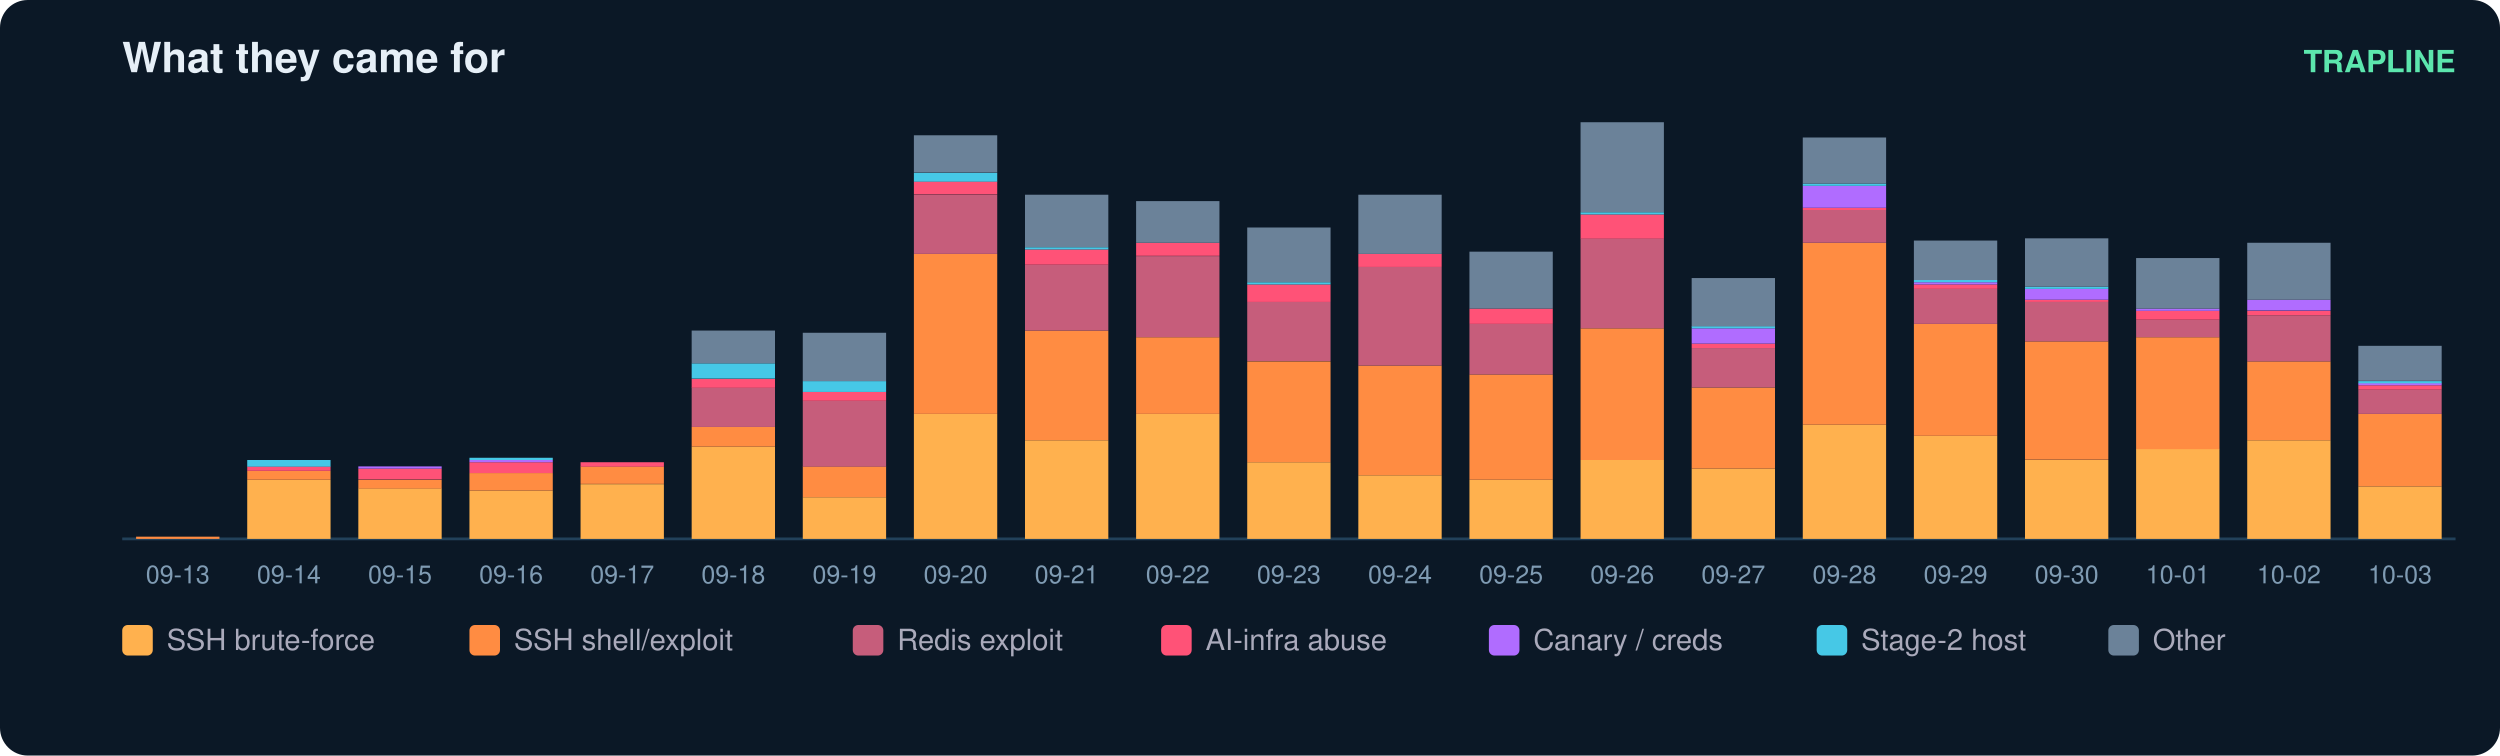
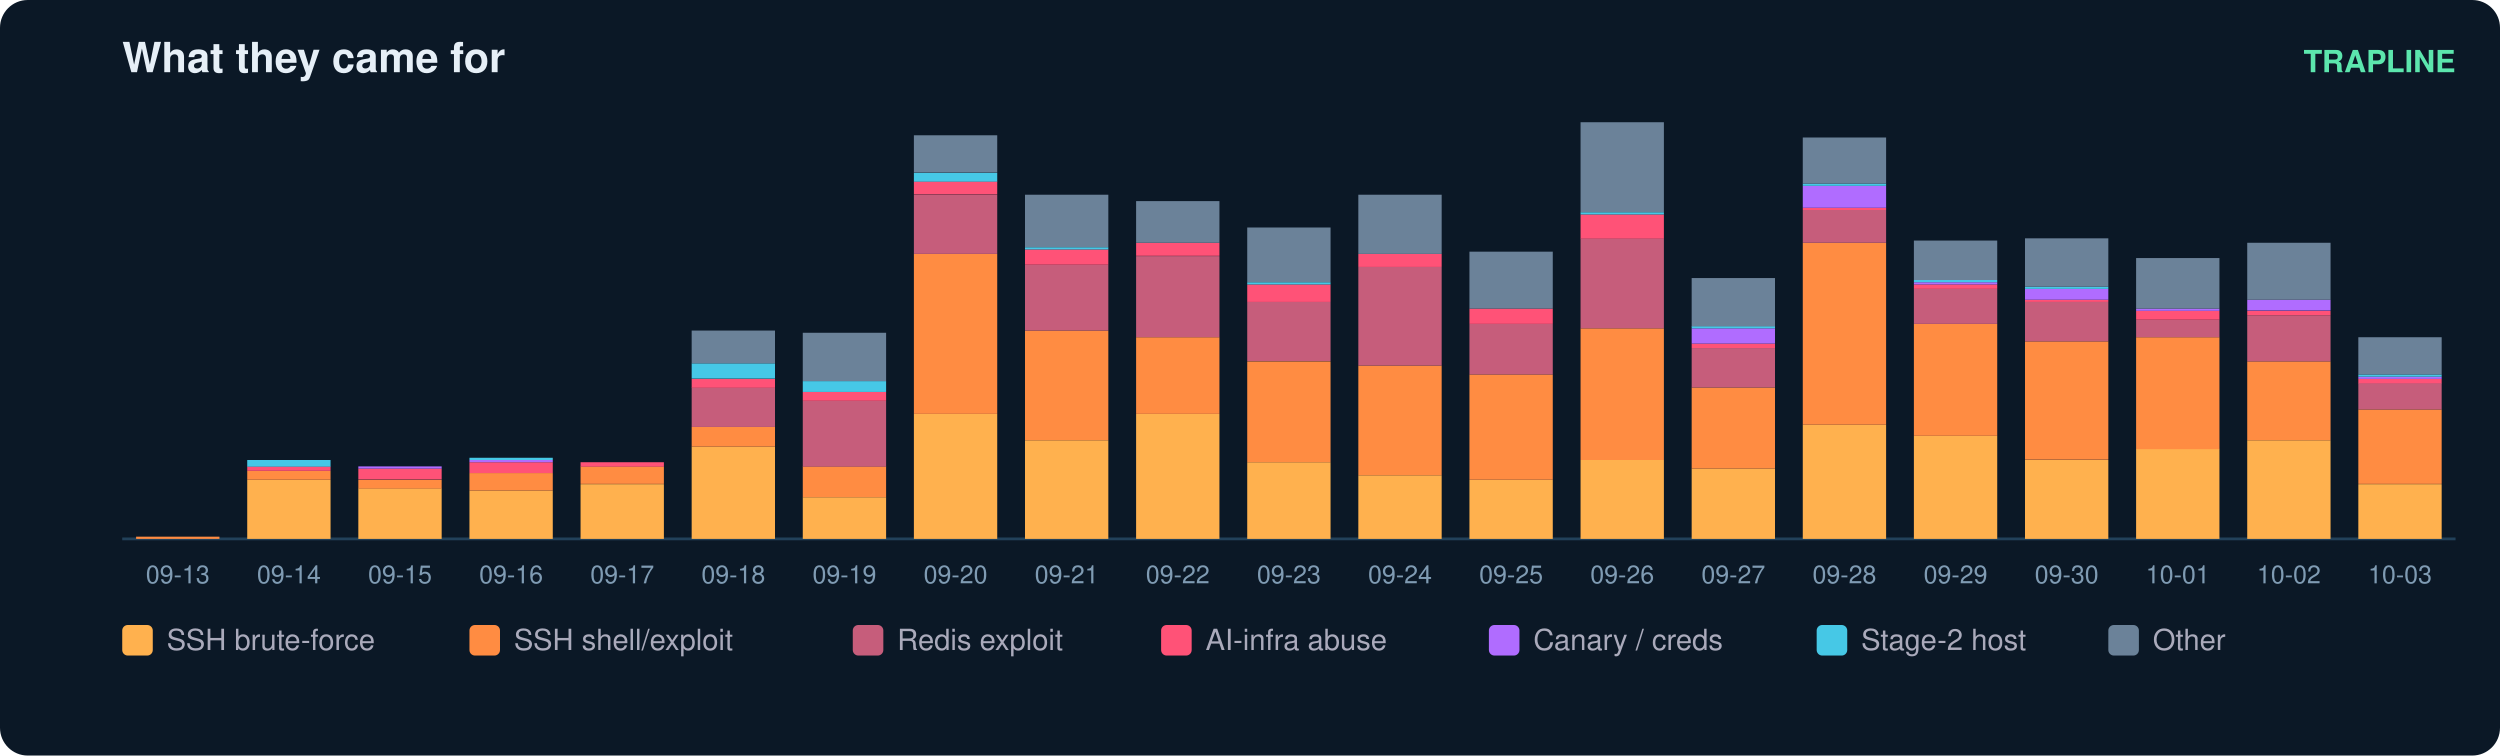
<svg xmlns="http://www.w3.org/2000/svg" width="900" height="272" viewBox="0 0 900 272" font-family="ui-sans-serif,Segoe UI,Helvetica,Arial">
  <rect width="900" height="272" rx="10" fill="#0b1826" />
  <text x="44" y="26" fill="#e6eff7" font-size="15" font-weight="700">What they came for</text>
  <text x="884" y="26" fill="#5ce6ad" font-size="11" text-anchor="end" font-weight="600">TRAPLINE</text>
  <line x1="44" y1="194" x2="884" y2="194" stroke="#22415a" />
  <rect x="49" y="193.2" width="30" height="0.8" fill="#ff8c42" />
  <text x="64.0" y="210.0" fill="#7f9bb3" font-size="9" text-anchor="middle">09-13</text>
  <rect x="89" y="172.7" width="30" height="21.3" fill="#ffb14e" />
  <rect x="89" y="169.5" width="30" height="3.2" fill="#ff8c42" />
  <rect x="89" y="167.9" width="30" height="1.6" fill="#ff5277" />
  <rect x="89" y="165.6" width="30" height="2.4" fill="#46c8e6" />
  <text x="104.0" y="210.0" fill="#7f9bb3" font-size="9" text-anchor="middle">09-14</text>
  <rect x="129" y="175.8" width="30" height="18.2" fill="#ffb14e" />
  <rect x="129" y="172.7" width="30" height="3.2" fill="#ff8c42" />
  <rect x="129" y="168.7" width="30" height="3.9" fill="#ff5277" />
  <rect x="129" y="167.9" width="30" height="0.8" fill="#b06cff" />
  <text x="144.0" y="210.0" fill="#7f9bb3" font-size="9" text-anchor="middle">09-15</text>
  <rect x="169" y="176.6" width="30" height="17.4" fill="#ffb14e" />
  <rect x="169" y="170.3" width="30" height="6.3" fill="#ff8c42" />
  <rect x="169" y="166.4" width="30" height="3.9" fill="#ff5277" />
  <rect x="169" y="165.6" width="30" height="0.8" fill="#b06cff" />
  <rect x="169" y="164.8" width="30" height="0.8" fill="#46c8e6" />
  <text x="184.0" y="210.0" fill="#7f9bb3" font-size="9" text-anchor="middle">09-16</text>
  <rect x="209" y="174.3" width="30" height="19.7" fill="#ffb14e" />
  <rect x="209" y="167.9" width="30" height="6.3" fill="#ff8c42" />
  <rect x="209" y="166.4" width="30" height="1.6" fill="#ff5277" />
  <text x="224.0" y="210.0" fill="#7f9bb3" font-size="9" text-anchor="middle">09-17</text>
  <rect x="249" y="160.8" width="30" height="33.2" fill="#ffb14e" />
  <rect x="249" y="153.7" width="30" height="7.1" fill="#ff8c42" />
  <rect x="249" y="139.5" width="30" height="14.2" fill="#c65d7b" />
  <rect x="249" y="136.4" width="30" height="3.2" fill="#ff5277" />
  <rect x="249" y="130.8" width="30" height="5.5" fill="#46c8e6" />
  <rect x="249" y="119.0" width="30" height="11.8" fill="#6b8299" />
  <text x="264.0" y="210.0" fill="#7f9bb3" font-size="9" text-anchor="middle">09-18</text>
  <rect x="289" y="179.0" width="30" height="15.0" fill="#ffb14e" />
  <rect x="289" y="167.9" width="30" height="11.1" fill="#ff8c42" />
  <rect x="289" y="144.3" width="30" height="23.7" fill="#c65d7b" />
  <rect x="289" y="141.1" width="30" height="3.2" fill="#ff5277" />
  <rect x="289" y="137.2" width="30" height="3.9" fill="#46c8e6" />
  <rect x="289" y="119.8" width="30" height="17.4" fill="#6b8299" />
  <text x="304.0" y="210.0" fill="#7f9bb3" font-size="9" text-anchor="middle">09-19</text>
  <rect x="329" y="149.0" width="30" height="45.0" fill="#ffb14e" />
  <rect x="329" y="91.4" width="30" height="57.6" fill="#ff8c42" />
  <rect x="329" y="70.1" width="30" height="21.3" fill="#c65d7b" />
  <rect x="329" y="65.3" width="30" height="4.7" fill="#ff5277" />
  <rect x="329" y="62.2" width="30" height="3.2" fill="#46c8e6" />
  <rect x="329" y="48.7" width="30" height="13.4" fill="#6b8299" />
  <text x="344.0" y="210.0" fill="#7f9bb3" font-size="9" text-anchor="middle">09-20</text>
  <rect x="369" y="158.5" width="30" height="35.5" fill="#ffb14e" />
  <rect x="369" y="119.0" width="30" height="39.5" fill="#ff8c42" />
  <rect x="369" y="95.3" width="30" height="23.7" fill="#c65d7b" />
  <rect x="369" y="89.8" width="30" height="5.5" fill="#ff5277" />
  <rect x="369" y="89.0" width="30" height="0.8" fill="#46c8e6" />
  <rect x="369" y="70.1" width="30" height="18.9" fill="#6b8299" />
  <text x="384.0" y="210.0" fill="#7f9bb3" font-size="9" text-anchor="middle">09-21</text>
  <rect x="409" y="149.0" width="30" height="45.0" fill="#ffb14e" />
  <rect x="409" y="121.4" width="30" height="27.6" fill="#ff8c42" />
  <rect x="409" y="92.2" width="30" height="29.2" fill="#c65d7b" />
  <rect x="409" y="87.4" width="30" height="4.7" fill="#ff5277" />
  <rect x="409" y="72.4" width="30" height="15.0" fill="#6b8299" />
  <text x="424.0" y="210.0" fill="#7f9bb3" font-size="9" text-anchor="middle">09-22</text>
  <rect x="449" y="166.4" width="30" height="27.6" fill="#ffb14e" />
  <rect x="449" y="130.1" width="30" height="36.3" fill="#ff8c42" />
  <rect x="449" y="108.7" width="30" height="21.3" fill="#c65d7b" />
  <rect x="449" y="102.4" width="30" height="6.3" fill="#ff5277" />
  <rect x="449" y="101.6" width="30" height="0.8" fill="#46c8e6" />
  <rect x="449" y="81.9" width="30" height="19.7" fill="#6b8299" />
  <text x="464.0" y="210.0" fill="#7f9bb3" font-size="9" text-anchor="middle">09-23</text>
  <rect x="489" y="171.1" width="30" height="22.9" fill="#ffb14e" />
  <rect x="489" y="131.6" width="30" height="39.5" fill="#ff8c42" />
  <rect x="489" y="96.1" width="30" height="35.5" fill="#c65d7b" />
  <rect x="489" y="91.4" width="30" height="4.7" fill="#ff5277" />
  <rect x="489" y="70.1" width="30" height="21.3" fill="#6b8299" />
  <text x="504.0" y="210.0" fill="#7f9bb3" font-size="9" text-anchor="middle">09-24</text>
  <rect x="529" y="172.7" width="30" height="21.3" fill="#ffb14e" />
  <rect x="529" y="134.8" width="30" height="37.9" fill="#ff8c42" />
  <rect x="529" y="116.6" width="30" height="18.2" fill="#c65d7b" />
  <rect x="529" y="111.1" width="30" height="5.5" fill="#ff5277" />
  <rect x="529" y="90.6" width="30" height="20.5" fill="#6b8299" />
  <text x="544.0" y="210.0" fill="#7f9bb3" font-size="9" text-anchor="middle">09-25</text>
  <rect x="569" y="165.6" width="30" height="28.4" fill="#ffb14e" />
  <rect x="569" y="118.2" width="30" height="47.4" fill="#ff8c42" />
  <rect x="569" y="85.8" width="30" height="32.4" fill="#c65d7b" />
  <rect x="569" y="77.2" width="30" height="8.7" fill="#ff5277" />
  <rect x="569" y="76.4" width="30" height="0.8" fill="#46c8e6" />
  <rect x="569" y="44.0" width="30" height="32.4" fill="#6b8299" />
  <text x="584.0" y="210.0" fill="#7f9bb3" font-size="9" text-anchor="middle">09-26</text>
  <rect x="609" y="168.7" width="30" height="25.3" fill="#ffb14e" />
  <rect x="609" y="139.5" width="30" height="29.2" fill="#ff8c42" />
  <rect x="609" y="125.3" width="30" height="14.2" fill="#c65d7b" />
  <rect x="609" y="123.7" width="30" height="1.6" fill="#ff5277" />
  <rect x="609" y="118.2" width="30" height="5.5" fill="#b06cff" />
  <rect x="609" y="117.4" width="30" height="0.8" fill="#46c8e6" />
  <rect x="609" y="100.1" width="30" height="17.4" fill="#6b8299" />
  <text x="624.0" y="210.0" fill="#7f9bb3" font-size="9" text-anchor="middle">09-27</text>
  <rect x="649" y="152.9" width="30" height="41.1" fill="#ffb14e" />
  <rect x="649" y="87.4" width="30" height="65.5" fill="#ff8c42" />
  <rect x="649" y="75.6" width="30" height="11.8" fill="#c65d7b" />
  <rect x="649" y="74.8" width="30" height="0.8" fill="#ff5277" />
  <rect x="649" y="66.9" width="30" height="7.9" fill="#b06cff" />
  <rect x="649" y="66.1" width="30" height="0.8" fill="#46c8e6" />
  <rect x="649" y="49.5" width="30" height="16.6" fill="#6b8299" />
  <text x="664.0" y="210.0" fill="#7f9bb3" font-size="9" text-anchor="middle">09-28</text>
  <rect x="689" y="156.9" width="30" height="37.1" fill="#ffb14e" />
  <rect x="689" y="116.6" width="30" height="40.3" fill="#ff8c42" />
  <rect x="689" y="104.0" width="30" height="12.6" fill="#c65d7b" />
  <rect x="689" y="102.4" width="30" height="1.6" fill="#ff5277" />
  <rect x="689" y="101.6" width="30" height="0.8" fill="#b06cff" />
  <rect x="689" y="100.8" width="30" height="0.8" fill="#46c8e6" />
  <rect x="689" y="86.6" width="30" height="14.2" fill="#6b8299" />
  <text x="704.0" y="210.0" fill="#7f9bb3" font-size="9" text-anchor="middle">09-29</text>
  <rect x="729" y="165.6" width="30" height="28.4" fill="#ffb14e" />
  <rect x="729" y="122.9" width="30" height="42.6" fill="#ff8c42" />
  <rect x="729" y="108.7" width="30" height="14.2" fill="#c65d7b" />
  <rect x="729" y="107.9" width="30" height="0.8" fill="#ff5277" />
  <rect x="729" y="104.0" width="30" height="3.9" fill="#b06cff" />
  <rect x="729" y="103.2" width="30" height="0.8" fill="#46c8e6" />
  <rect x="729" y="85.8" width="30" height="17.4" fill="#6b8299" />
  <text x="744.0" y="210.0" fill="#7f9bb3" font-size="9" text-anchor="middle">09-30</text>
  <rect x="769" y="161.6" width="30" height="32.4" fill="#ffb14e" />
  <rect x="769" y="121.4" width="30" height="40.3" fill="#ff8c42" />
  <rect x="769" y="115.1" width="30" height="6.3" fill="#c65d7b" />
  <rect x="769" y="111.9" width="30" height="3.2" fill="#ff5277" />
  <rect x="769" y="111.1" width="30" height="0.8" fill="#b06cff" />
  <rect x="769" y="92.9" width="30" height="18.2" fill="#6b8299" />
  <text x="784.0" y="210.0" fill="#7f9bb3" font-size="9" text-anchor="middle">10-01</text>
  <rect x="809" y="158.5" width="30" height="35.5" fill="#ffb14e" />
  <rect x="809" y="130.1" width="30" height="28.4" fill="#ff8c42" />
  <rect x="809" y="113.5" width="30" height="16.6" fill="#c65d7b" />
  <rect x="809" y="111.9" width="30" height="1.6" fill="#ff5277" />
  <rect x="809" y="107.9" width="30" height="3.9" fill="#b06cff" />
  <rect x="809" y="87.4" width="30" height="20.5" fill="#6b8299" />
  <text x="824.0" y="210.0" fill="#7f9bb3" font-size="9" text-anchor="middle">10-02</text>
-   <rect x="849" y="175.1" width="30" height="18.9" fill="#ffb14e" />
-   <rect x="849" y="149.0" width="30" height="26.1" fill="#ff8c42" />
-   <rect x="849" y="140.3" width="30" height="8.7" fill="#c65d7b" />
-   <rect x="849" y="138.7" width="30" height="1.6" fill="#ff5277" />
-   <rect x="849" y="137.9" width="30" height="0.8" fill="#b06cff" />
-   <rect x="849" y="137.2" width="30" height="0.8" fill="#46c8e6" />
-   <rect x="849" y="124.5" width="30" height="12.6" fill="#6b8299" />
+   <rect x="849" y="174.3" width="30" height="19.7" fill="#ffb14e" />
+   <rect x="849" y="147.4" width="30" height="26.8" fill="#ff8c42" />
+   <rect x="849" y="137.9" width="30" height="9.5" fill="#c65d7b" />
+   <rect x="849" y="136.4" width="30" height="1.6" fill="#ff5277" />
+   <rect x="849" y="135.6" width="30" height="0.8" fill="#b06cff" />
+   <rect x="849" y="134.8" width="30" height="0.8" fill="#46c8e6" />
+   <rect x="849" y="121.4" width="30" height="13.4" fill="#6b8299" />
  <text x="864.0" y="210.0" fill="#7f9bb3" font-size="9" text-anchor="middle">10-03</text>
  <rect x="44" y="225" width="11" height="11" rx="2" fill="#ffb14e" />
  <text x="60" y="234" fill="#aab" font-size="10.5">SSH brute-force</text>
  <rect x="169" y="225" width="11" height="11" rx="2" fill="#ff8c42" />
  <text x="185" y="234" fill="#aab" font-size="10.5">SSH shell/exploit</text>
  <rect x="307" y="225" width="11" height="11" rx="2" fill="#c65d7b" />
  <text x="323" y="234" fill="#aab" font-size="10.5">Redis exploit</text>
  <rect x="418" y="225" width="11" height="11" rx="2" fill="#ff5277" />
  <text x="434" y="234" fill="#aab" font-size="10.5">AI-infra abuse</text>
  <rect x="536" y="225" width="11" height="11" rx="2" fill="#b06cff" />
  <text x="552" y="234" fill="#aab" font-size="10.5">Canary / creds</text>
  <rect x="654" y="225" width="11" height="11" rx="2" fill="#46c8e6" />
  <text x="670" y="234" fill="#aab" font-size="10.5">Stage-2 host</text>
  <rect x="759" y="225" width="11" height="11" rx="2" fill="#6b8299" />
  <text x="775" y="234" fill="#aab" font-size="10.5">Other</text>
</svg>
